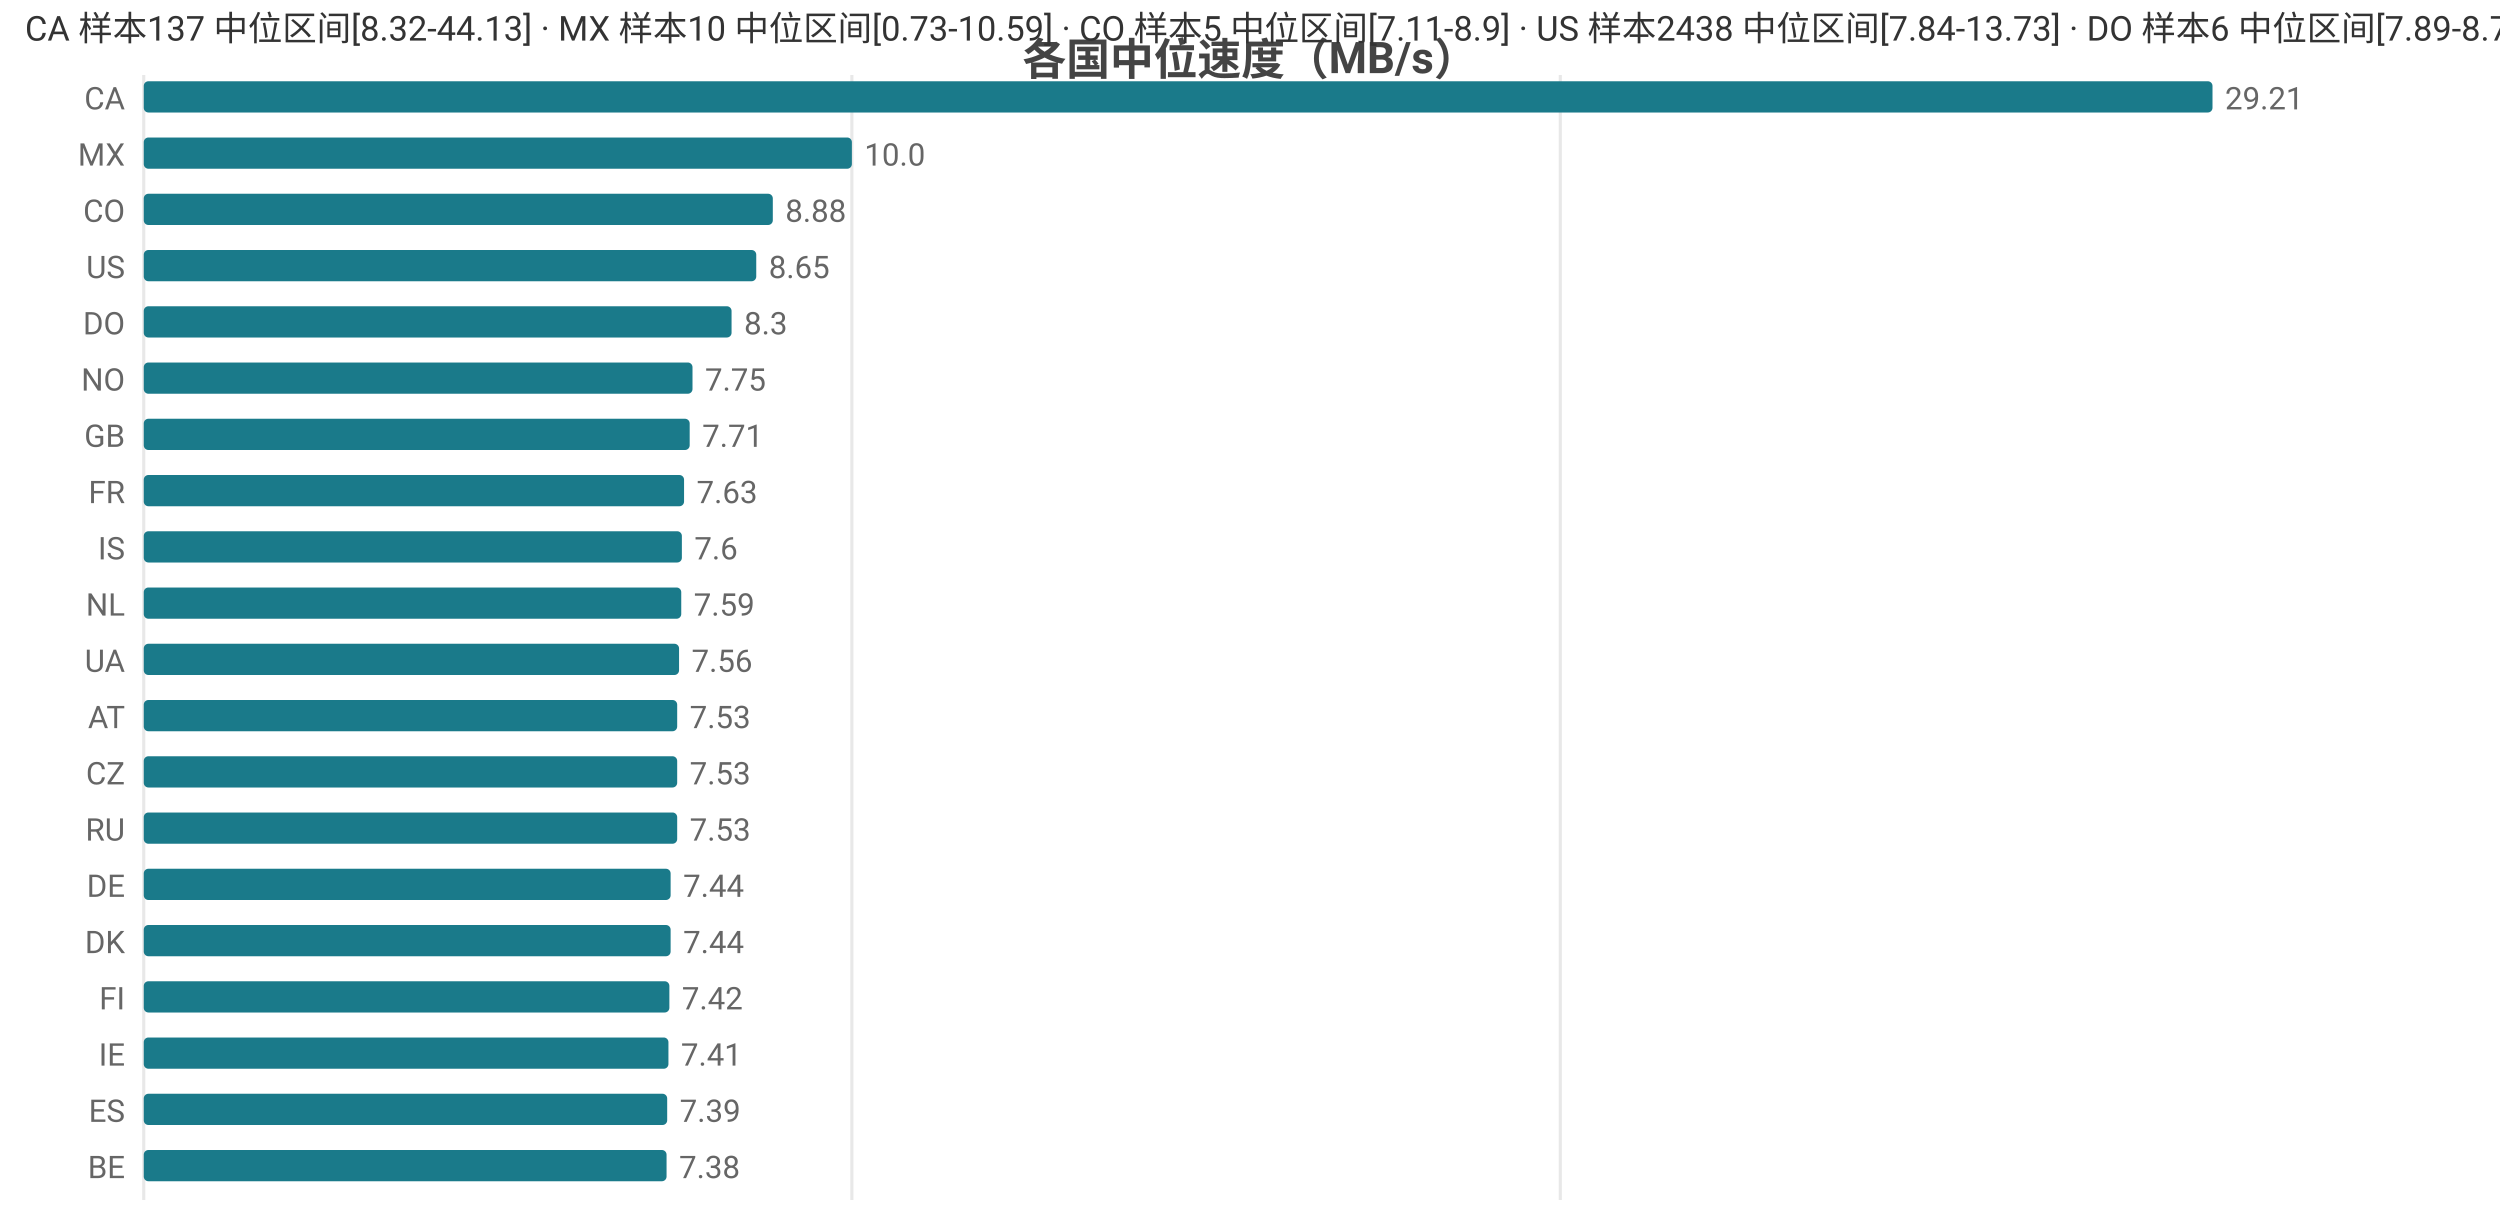
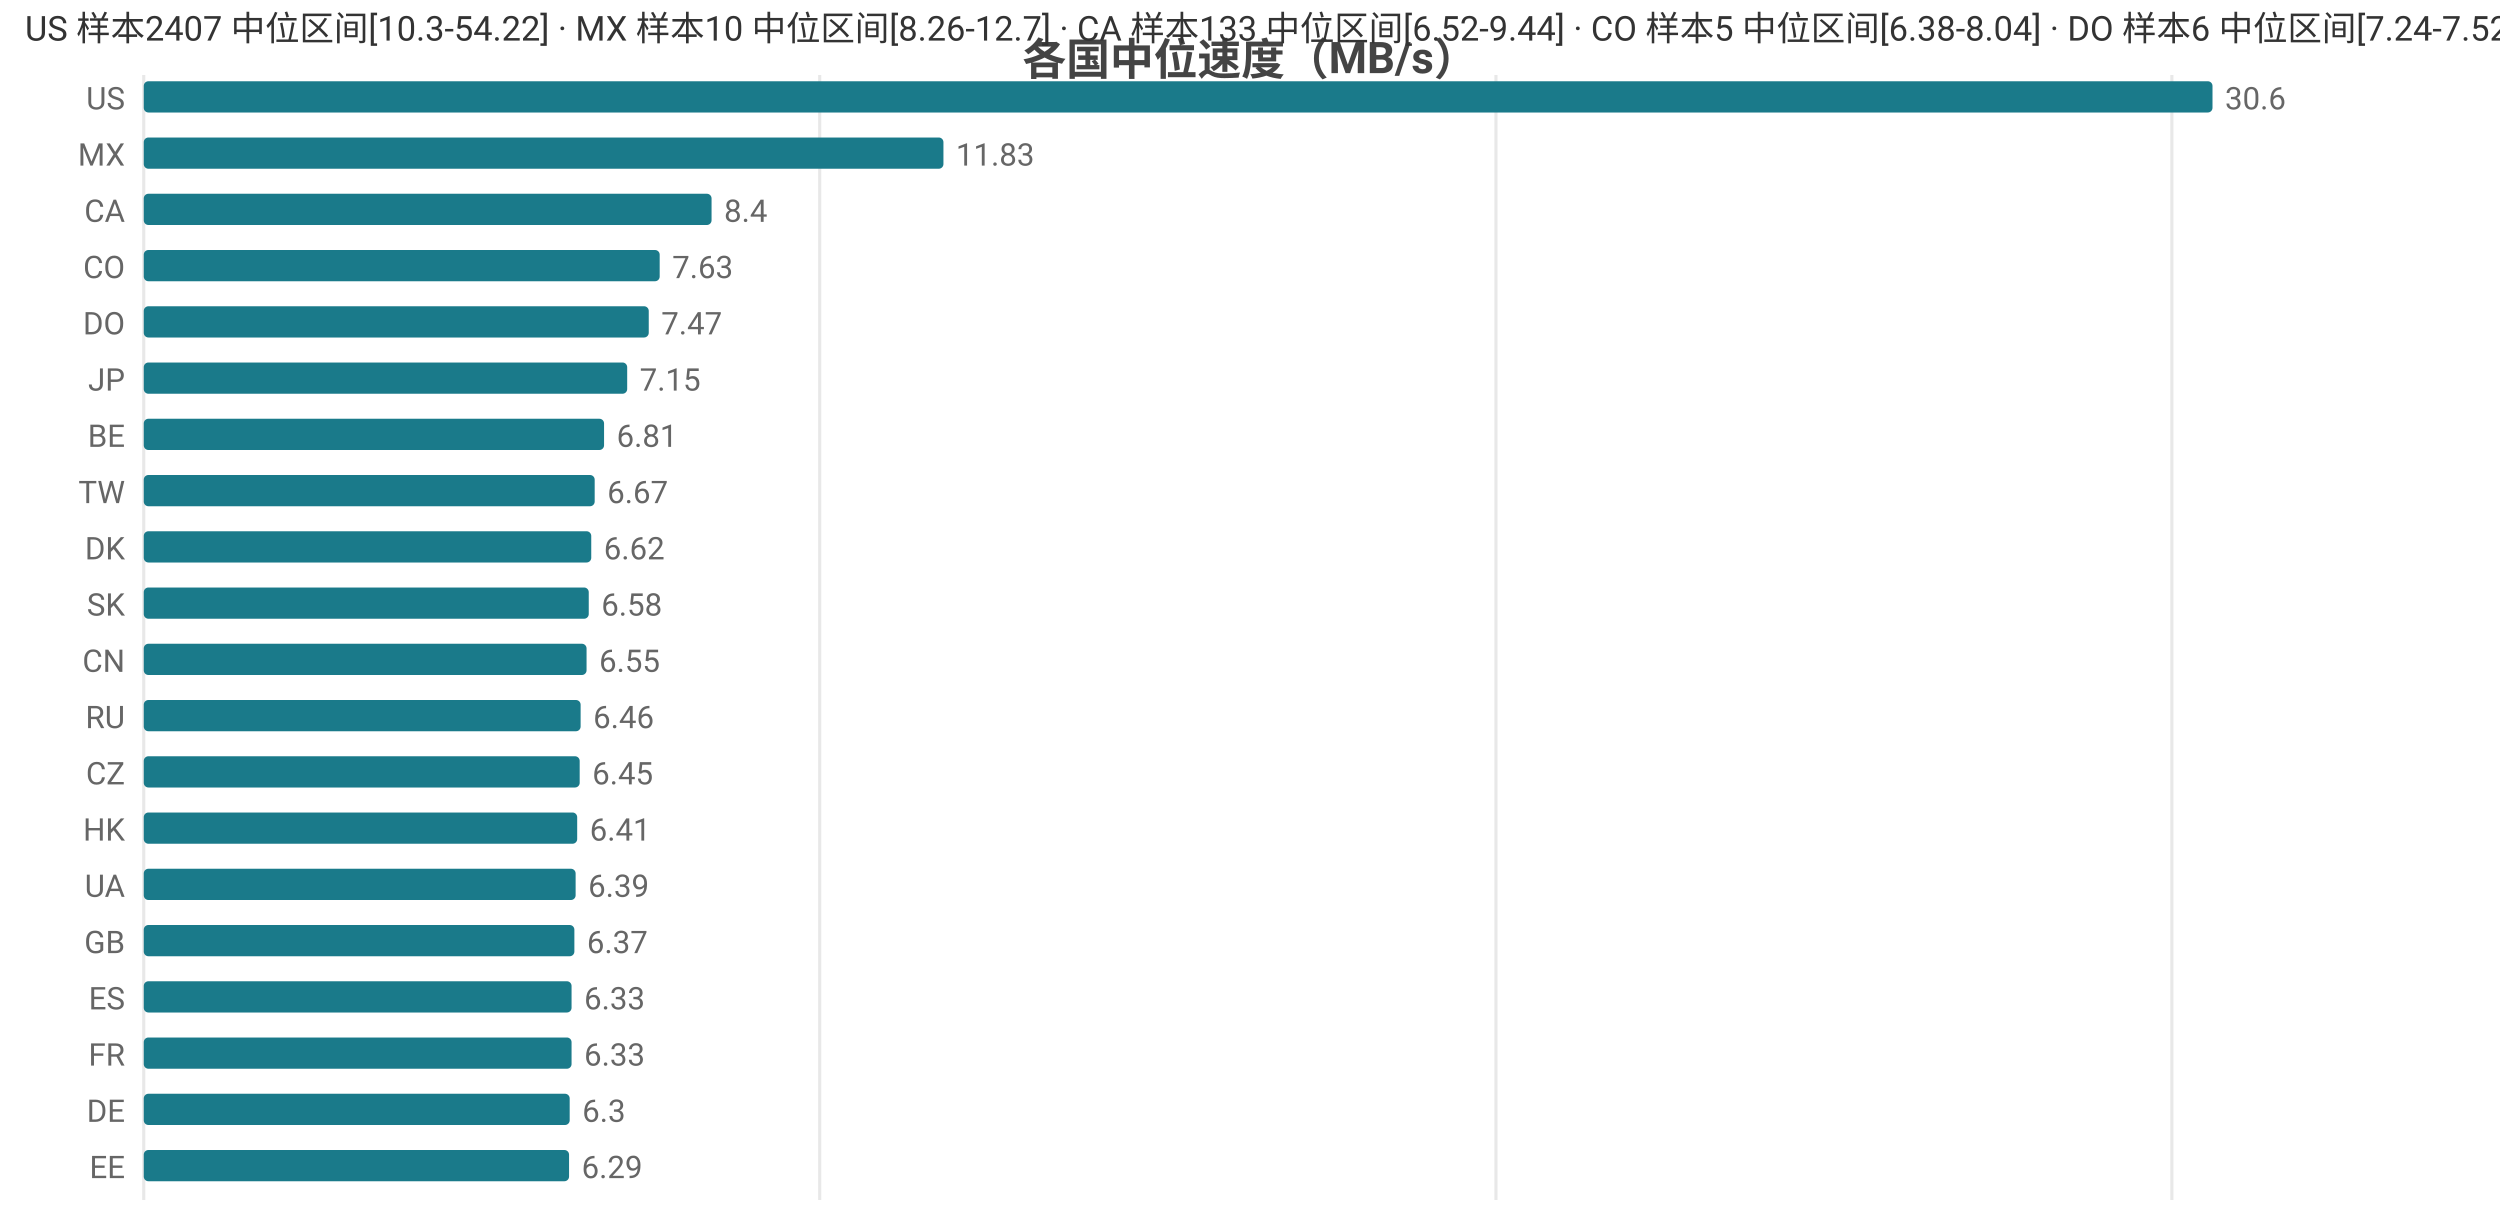
<svg xmlns="http://www.w3.org/2000/svg" width="800" height="392" viewBox="0 0 800 392">
  <rect width="800" height="392" fill="#ffffff" />
  <style>text{font-family:system-ui,-apple-system,'Segoe UI',Roboto,'PingFang SC','Microsoft YaHei','Noto Sans CJK SC',sans-serif}.g{stroke:#e8e8e8;stroke-width:1}.a{stroke:#999;stroke-width:1}.t{font-size:10px;fill:#666}.m{font-size:10px;text-anchor:middle;fill:#666}.e{font-size:10px;text-anchor:end;fill:#666}.l{font-size:11px;fill:#333}.tt{font-size:14px;font-weight:600;text-anchor:middle;fill:#444}.em{font-size:13px;text-anchor:middle;fill:#999}</style>
  <text class="tt" x="400.0" y="24">各国中位速度（MB/s）</text>
  <line class="g" x1="46" y1="24" x2="46" y2="384" />
-   <line class="g" x1="272.6" y1="24" x2="272.6" y2="384" />
-   <line class="g" x1="499.3" y1="24" x2="499.3" y2="384" />
-   <text class="e" x="40" y="35">CA</text>
+   <line class="g" x1="262.3" y1="24" x2="262.3" y2="384" />
+   <line class="g" x1="478.7" y1="24" x2="478.7" y2="384" />
+   <line class="g" x1="695.0" y1="24" x2="695.0" y2="384" />
+   <text class="e" x="40" y="35">US</text>
  <rect x="46" y="26" width="662" height="10" fill="#1a7a8a" rx="1.5" />
-   <text class="t" x="712" y="35">29.21</text>
+   <text class="t" x="712" y="35">30.6</text>
  <text class="e" x="40" y="53">MX</text>
-   <rect x="46" y="44" width="226.6" height="10" fill="#1a7a8a" rx="1.5" />
-   <text class="t" x="276.6" y="53">10.0</text>
-   <text class="e" x="40" y="71">CO</text>
-   <rect x="46" y="62" width="201.3" height="10" fill="#1a7a8a" rx="1.5" />
-   <text class="t" x="251.3" y="71">8.88</text>
-   <text class="e" x="40" y="89">US</text>
-   <rect x="46" y="80" width="196.0" height="10" fill="#1a7a8a" rx="1.5" />
-   <text class="t" x="246.0" y="89">8.65</text>
+   <rect x="46" y="44" width="255.9" height="10" fill="#1a7a8a" rx="1.5" />
+   <text class="t" x="305.9" y="53">11.83</text>
+   <text class="e" x="40" y="71">CA</text>
+   <rect x="46" y="62" width="181.7" height="10" fill="#1a7a8a" rx="1.5" />
+   <text class="t" x="231.7" y="71">8.4</text>
+   <text class="e" x="40" y="89">CO</text>
+   <rect x="46" y="80" width="165.1" height="10" fill="#1a7a8a" rx="1.5" />
+   <text class="t" x="215.1" y="89">7.63</text>
  <text class="e" x="40" y="107">DO</text>
-   <rect x="46" y="98" width="188.1" height="10" fill="#1a7a8a" rx="1.5" />
-   <text class="t" x="238.1" y="107">8.3</text>
-   <text class="e" x="40" y="125">NO</text>
-   <rect x="46" y="116" width="175.6" height="10" fill="#1a7a8a" rx="1.5" />
-   <text class="t" x="225.6" y="125">7.75</text>
-   <text class="e" x="40" y="143">GB</text>
-   <rect x="46" y="134" width="174.7" height="10" fill="#1a7a8a" rx="1.5" />
-   <text class="t" x="224.7" y="143">7.71</text>
-   <text class="e" x="40" y="161">FR</text>
-   <rect x="46" y="152" width="172.9" height="10" fill="#1a7a8a" rx="1.5" />
-   <text class="t" x="222.9" y="161">7.63</text>
-   <text class="e" x="40" y="179">IS</text>
-   <rect x="46" y="170" width="172.2" height="10" fill="#1a7a8a" rx="1.5" />
-   <text class="t" x="222.2" y="179">7.6</text>
-   <text class="e" x="40" y="197">NL</text>
-   <rect x="46" y="188" width="172.0" height="10" fill="#1a7a8a" rx="1.5" />
-   <text class="t" x="222.0" y="197">7.59</text>
-   <text class="e" x="40" y="215">UA</text>
-   <rect x="46" y="206" width="171.3" height="10" fill="#1a7a8a" rx="1.5" />
-   <text class="t" x="221.3" y="215">7.56</text>
-   <text class="e" x="40" y="233">AT</text>
-   <rect x="46" y="224" width="170.7" height="10" fill="#1a7a8a" rx="1.5" />
-   <text class="t" x="220.7" y="233">7.53</text>
+   <rect x="46" y="98" width="161.6" height="10" fill="#1a7a8a" rx="1.5" />
+   <text class="t" x="211.6" y="107">7.47</text>
+   <text class="e" x="40" y="125">JP</text>
+   <rect x="46" y="116" width="154.7" height="10" fill="#1a7a8a" rx="1.5" />
+   <text class="t" x="204.7" y="125">7.15</text>
+   <text class="e" x="40" y="143">BE</text>
+   <rect x="46" y="134" width="147.3" height="10" fill="#1a7a8a" rx="1.5" />
+   <text class="t" x="197.3" y="143">6.81</text>
+   <text class="e" x="40" y="161">TW</text>
+   <rect x="46" y="152" width="144.3" height="10" fill="#1a7a8a" rx="1.5" />
+   <text class="t" x="194.3" y="161">6.67</text>
+   <text class="e" x="40" y="179">DK</text>
+   <rect x="46" y="170" width="143.2" height="10" fill="#1a7a8a" rx="1.5" />
+   <text class="t" x="193.2" y="179">6.62</text>
+   <text class="e" x="40" y="197">SK</text>
+   <rect x="46" y="188" width="142.4" height="10" fill="#1a7a8a" rx="1.5" />
+   <text class="t" x="192.4" y="197">6.58</text>
+   <text class="e" x="40" y="215">CN</text>
+   <rect x="46" y="206" width="141.7" height="10" fill="#1a7a8a" rx="1.5" />
+   <text class="t" x="191.7" y="215">6.55</text>
+   <text class="e" x="40" y="233">RU</text>
+   <rect x="46" y="224" width="139.8" height="10" fill="#1a7a8a" rx="1.5" />
+   <text class="t" x="189.8" y="233">6.46</text>
  <text class="e" x="40" y="251">CZ</text>
-   <rect x="46" y="242" width="170.7" height="10" fill="#1a7a8a" rx="1.5" />
-   <text class="t" x="220.7" y="251">7.53</text>
-   <text class="e" x="40" y="269">RU</text>
-   <rect x="46" y="260" width="170.7" height="10" fill="#1a7a8a" rx="1.5" />
-   <text class="t" x="220.7" y="269">7.53</text>
-   <text class="e" x="40" y="287">DE</text>
-   <rect x="46" y="278" width="168.6" height="10" fill="#1a7a8a" rx="1.5" />
-   <text class="t" x="218.6" y="287">7.44</text>
-   <text class="e" x="40" y="305">DK</text>
-   <rect x="46" y="296" width="168.6" height="10" fill="#1a7a8a" rx="1.5" />
-   <text class="t" x="218.6" y="305">7.44</text>
-   <text class="e" x="40" y="323">FI</text>
-   <rect x="46" y="314" width="168.2" height="10" fill="#1a7a8a" rx="1.5" />
-   <text class="t" x="218.2" y="323">7.42</text>
-   <text class="e" x="40" y="341">IE</text>
-   <rect x="46" y="332" width="167.9" height="10" fill="#1a7a8a" rx="1.5" />
-   <text class="t" x="217.9" y="341">7.41</text>
-   <text class="e" x="40" y="359">ES</text>
-   <rect x="46" y="350" width="167.5" height="10" fill="#1a7a8a" rx="1.5" />
-   <text class="t" x="217.5" y="359">7.39</text>
-   <text class="e" x="40" y="377">BE</text>
-   <rect x="46" y="368" width="167.3" height="10" fill="#1a7a8a" rx="1.5" />
-   <text class="t" x="217.3" y="377">7.38</text>
-   <text class="l" x="8" y="13">CA 样本137 中位区间[8.32-44.13] · MX 样本10 中位区间[0.73-10.59] · CO 样本5 中位区间[7.11-8.9] · US 样本2438 中位区间[7.84-13.73] · DO 样本6 中位区间[7.89-8.71]</text>
+   <rect x="46" y="242" width="139.5" height="10" fill="#1a7a8a" rx="1.5" />
+   <text class="t" x="189.5" y="251">6.45</text>
+   <text class="e" x="40" y="269">HK</text>
+   <rect x="46" y="260" width="138.7" height="10" fill="#1a7a8a" rx="1.5" />
+   <text class="t" x="188.7" y="269">6.41</text>
+   <text class="e" x="40" y="287">UA</text>
+   <rect x="46" y="278" width="138.2" height="10" fill="#1a7a8a" rx="1.5" />
+   <text class="t" x="188.2" y="287">6.39</text>
+   <text class="e" x="40" y="305">GB</text>
+   <rect x="46" y="296" width="137.8" height="10" fill="#1a7a8a" rx="1.5" />
+   <text class="t" x="187.8" y="305">6.37</text>
+   <text class="e" x="40" y="323">ES</text>
+   <rect x="46" y="314" width="136.9" height="10" fill="#1a7a8a" rx="1.5" />
+   <text class="t" x="186.9" y="323">6.33</text>
+   <text class="e" x="40" y="341">FR</text>
+   <rect x="46" y="332" width="136.9" height="10" fill="#1a7a8a" rx="1.5" />
+   <text class="t" x="186.9" y="341">6.33</text>
+   <text class="e" x="40" y="359">DE</text>
+   <rect x="46" y="350" width="136.3" height="10" fill="#1a7a8a" rx="1.5" />
+   <text class="t" x="186.3" y="359">6.3</text>
+   <text class="e" x="40" y="377">EE</text>
+   <rect x="46" y="368" width="136.1" height="10" fill="#1a7a8a" rx="1.5" />
+   <text class="t" x="186.1" y="377">6.29</text>
+   <text class="l" x="8" y="13">US 样本2407 中位区间[10.3-54.22] · MX 样本10 中位区间[8.26-12.7] · CA 样本133 中位区间[6.52-9.44] · CO 样本5 中位区间[6.38-8.04] · DO 样本6 中位区间[7.24-7.52]</text>
</svg>
